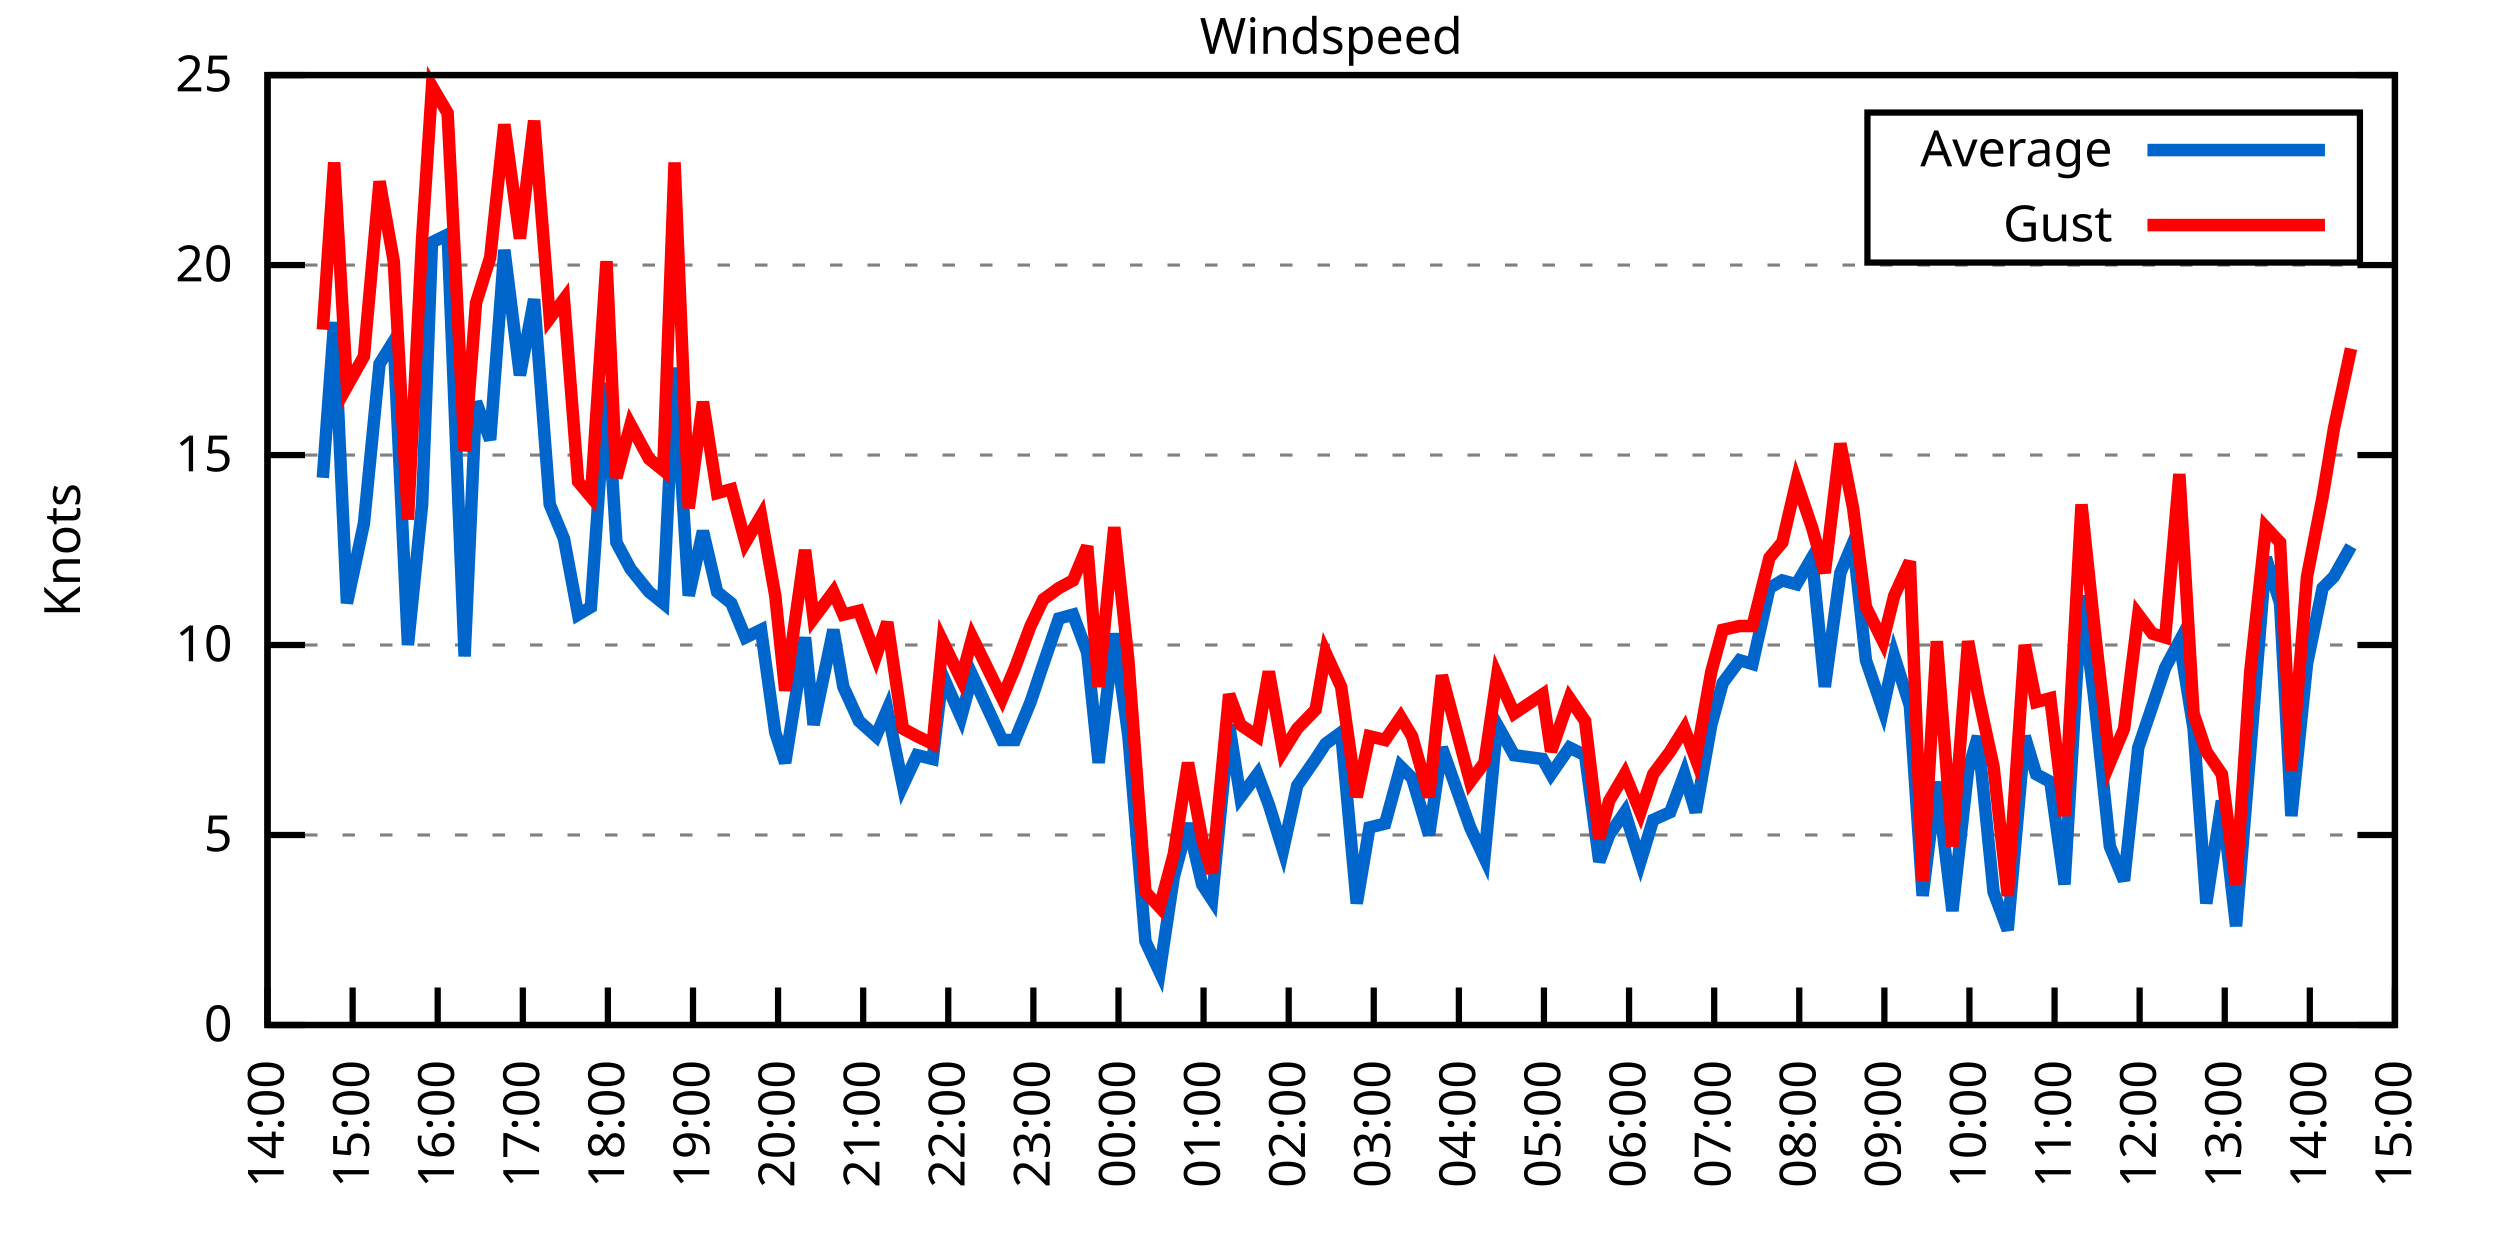
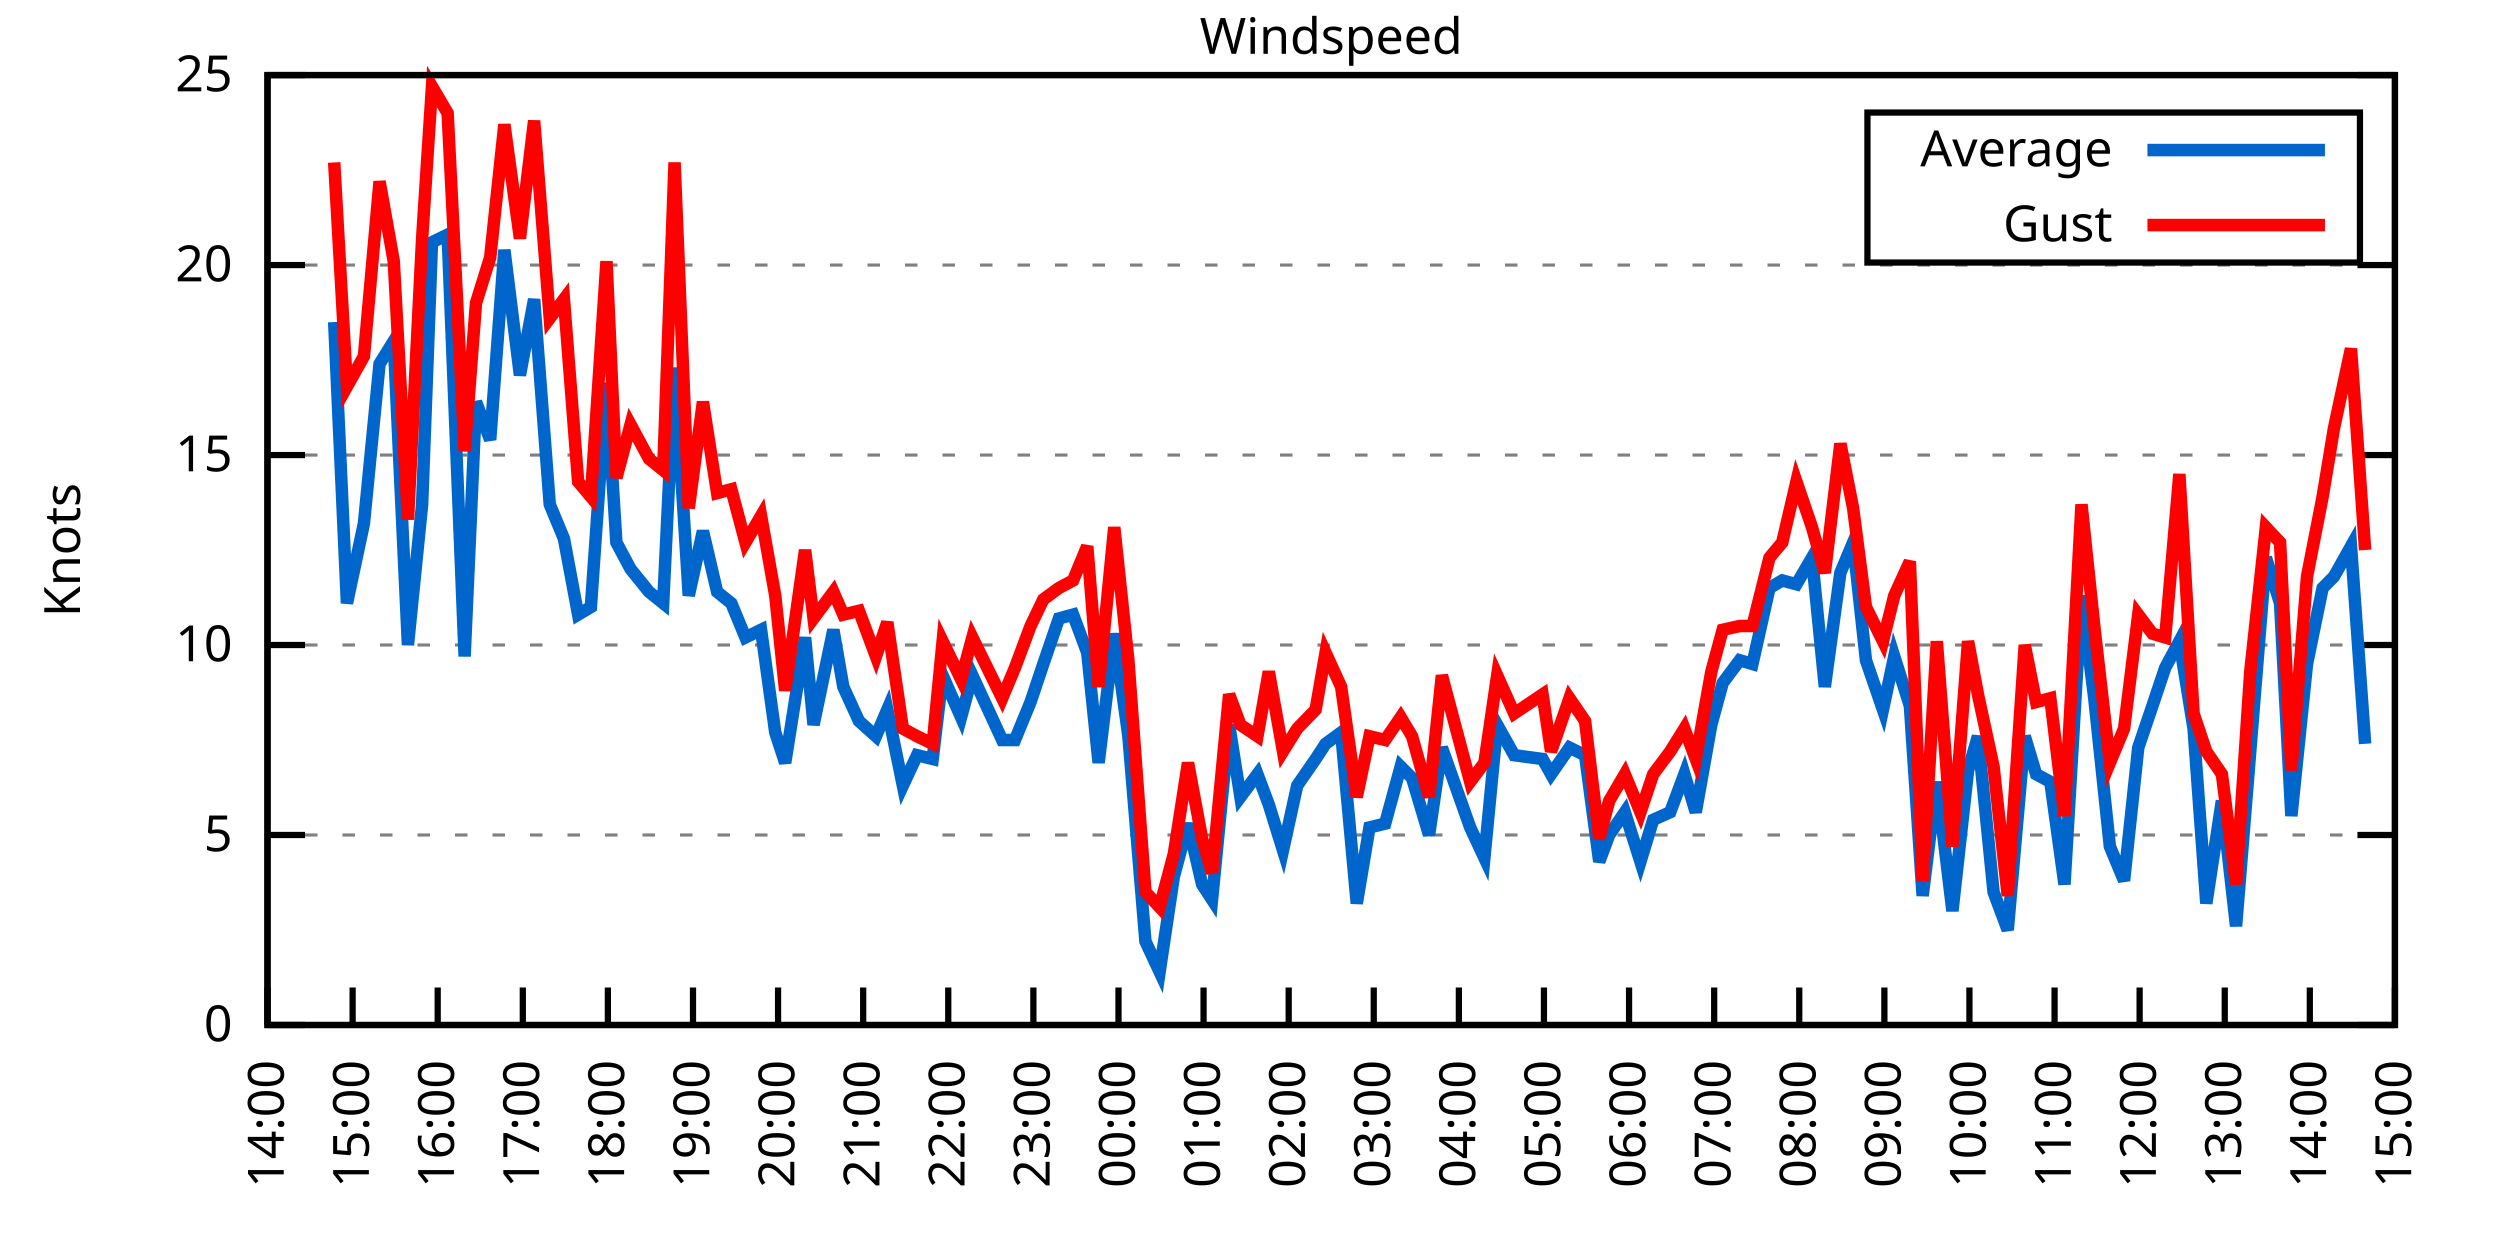
<svg xmlns="http://www.w3.org/2000/svg" xmlns:xlink="http://www.w3.org/1999/xlink" width="400" height="200" viewBox="0 0 400 200">
  <g id="gnuplot_canvas">
    <rect x="0" y="0" width="400" height="200" fill="none" />
    <defs>
      <circle id="gpDot" r="0.5" stroke-width="0.5" stroke="currentColor" />
      <path id="gpPt0" stroke-width="0.333" stroke="currentColor" d="M-1,0 h2 M0,-1 v2" />
      <path id="gpPt1" stroke-width="0.333" stroke="currentColor" d="M-1,-1 L1,1 M1,-1 L-1,1" />
      <path id="gpPt2" stroke-width="0.333" stroke="currentColor" d="M-1,0 L1,0 M0,-1 L0,1 M-1,-1 L1,1 M-1,1 L1,-1" />
      <rect id="gpPt3" stroke-width="0.333" stroke="currentColor" x="-1" y="-1" width="2" height="2" />
      <rect id="gpPt4" stroke-width="0.333" stroke="currentColor" fill="currentColor" x="-1" y="-1" width="2" height="2" />
      <circle id="gpPt5" stroke-width="0.333" stroke="currentColor" cx="0" cy="0" r="1" />
      <use xlink:href="#gpPt5" id="gpPt6" fill="currentColor" stroke="none" />
      <path id="gpPt7" stroke-width="0.333" stroke="currentColor" d="M0,-1.33 L-1.33,0.67 L1.33,0.67 z" />
      <use xlink:href="#gpPt7" id="gpPt8" fill="currentColor" stroke="none" />
      <use xlink:href="#gpPt7" id="gpPt9" stroke="currentColor" transform="rotate(180)" />
      <use xlink:href="#gpPt9" id="gpPt10" fill="currentColor" stroke="none" />
      <use xlink:href="#gpPt3" id="gpPt11" stroke="currentColor" transform="rotate(45)" />
      <use xlink:href="#gpPt11" id="gpPt12" fill="currentColor" stroke="none" />
      <path id="gpPt13" stroke-width="0.333" stroke="currentColor" d="M0,1.330 L1.265,0.411 L0.782,-1.067 L-0.782,-1.076 L-1.265,0.411 z" />
      <use xlink:href="#gpPt13" id="gpPt14" fill="currentColor" stroke="none" />
      <filter id="textbox" filterUnits="objectBoundingBox" x="0" y="0" height="1" width="1">
        <feFlood flood-color="white" flood-opacity="1" result="bgnd" />
        <feComposite in="SourceGraphic" in2="bgnd" operator="atop" />
      </filter>
      <filter id="greybox" filterUnits="objectBoundingBox" x="0" y="0" height="1" width="1">
        <feFlood flood-color="lightgrey" flood-opacity="1" result="grey" />
        <feComposite in="SourceGraphic" in2="grey" operator="atop" />
      </filter>
    </defs>
    <g fill="none" color="white" stroke="currentColor" stroke-width="1.00" stroke-linecap="butt" stroke-linejoin="miter">
</g>
    <g fill="none" color="black" stroke="currentColor" stroke-width="1.00" stroke-linecap="butt" stroke-linejoin="miter">
      <g stroke="none" shape-rendering="crispEdges">
        <polygon fill="rgb(255, 255, 255)" points="42.80,164.00 383.18,164.00 383.18,12.02 42.80,12.02 " />
      </g>
    </g>
    <g fill="none" color="black" stroke="currentColor" stroke-width="1.00" stroke-linecap="butt" stroke-linejoin="miter">
</g>
    <g fill="none" color="black" stroke="black" stroke-width="0.50" stroke-linecap="butt" stroke-linejoin="miter">
</g>
    <g fill="none" color="gray" stroke="currentColor" stroke-width="0.50" stroke-linecap="butt" stroke-linejoin="miter">
      <path stroke="gray" stroke-dasharray="2,4" class="gridline" d="M42.80,164.00 L383.19,164.00  " />
    </g>
    <g fill="none" color="gray" stroke="gray" stroke-width="1.00" stroke-linecap="butt" stroke-linejoin="miter">
</g>
    <g fill="none" color="black" stroke="currentColor" stroke-width="1.00" stroke-linecap="butt" stroke-linejoin="miter">
      <path stroke="black" d="M42.80,164.00 L48.80,164.00 M383.19,164.00 L377.19,164.00  " />
      <g transform="translate(37.20,166.60)" stroke="none" fill="black" font-family="Sans" font-size="8.00" text-anchor="end">
        <text>
          <tspan font-family="Sans"> 0</tspan>
        </text>
      </g>
    </g>
    <g fill="none" color="black" stroke="currentColor" stroke-width="1.00" stroke-linecap="butt" stroke-linejoin="miter">
</g>
    <g fill="none" color="black" stroke="black" stroke-width="0.50" stroke-linecap="butt" stroke-linejoin="miter">
</g>
    <g fill="none" color="gray" stroke="currentColor" stroke-width="0.50" stroke-linecap="butt" stroke-linejoin="miter">
      <path stroke="gray" stroke-dasharray="2,4" class="gridline" d="M42.80,133.60 L383.19,133.60  " />
    </g>
    <g fill="none" color="gray" stroke="gray" stroke-width="1.00" stroke-linecap="butt" stroke-linejoin="miter">
</g>
    <g fill="none" color="black" stroke="currentColor" stroke-width="1.00" stroke-linecap="butt" stroke-linejoin="miter">
      <path stroke="black" d="M42.80,133.60 L48.80,133.60 M383.19,133.60 L377.19,133.60  " />
      <g transform="translate(37.20,136.20)" stroke="none" fill="black" font-family="Sans" font-size="8.00" text-anchor="end">
        <text>
          <tspan font-family="Sans"> 5</tspan>
        </text>
      </g>
    </g>
    <g fill="none" color="black" stroke="currentColor" stroke-width="1.00" stroke-linecap="butt" stroke-linejoin="miter">
</g>
    <g fill="none" color="black" stroke="black" stroke-width="0.50" stroke-linecap="butt" stroke-linejoin="miter">
</g>
    <g fill="none" color="gray" stroke="currentColor" stroke-width="0.50" stroke-linecap="butt" stroke-linejoin="miter">
      <path stroke="gray" stroke-dasharray="2,4" class="gridline" d="M42.80,103.20 L383.19,103.20  " />
    </g>
    <g fill="none" color="gray" stroke="gray" stroke-width="1.00" stroke-linecap="butt" stroke-linejoin="miter">
</g>
    <g fill="none" color="black" stroke="currentColor" stroke-width="1.00" stroke-linecap="butt" stroke-linejoin="miter">
      <path stroke="black" d="M42.80,103.20 L48.80,103.20 M383.19,103.20 L377.19,103.20  " />
      <g transform="translate(37.20,105.80)" stroke="none" fill="black" font-family="Sans" font-size="8.00" text-anchor="end">
        <text>
          <tspan font-family="Sans"> 10</tspan>
        </text>
      </g>
    </g>
    <g fill="none" color="black" stroke="currentColor" stroke-width="1.00" stroke-linecap="butt" stroke-linejoin="miter">
</g>
    <g fill="none" color="black" stroke="black" stroke-width="0.50" stroke-linecap="butt" stroke-linejoin="miter">
</g>
    <g fill="none" color="gray" stroke="currentColor" stroke-width="0.50" stroke-linecap="butt" stroke-linejoin="miter">
      <path stroke="gray" stroke-dasharray="2,4" class="gridline" d="M42.80,72.81 L383.19,72.81  " />
    </g>
    <g fill="none" color="gray" stroke="gray" stroke-width="1.00" stroke-linecap="butt" stroke-linejoin="miter">
</g>
    <g fill="none" color="black" stroke="currentColor" stroke-width="1.00" stroke-linecap="butt" stroke-linejoin="miter">
      <path stroke="black" d="M42.80,72.81 L48.80,72.81 M383.19,72.81 L377.19,72.81  " />
      <g transform="translate(37.20,75.41)" stroke="none" fill="black" font-family="Sans" font-size="8.00" text-anchor="end">
        <text>
          <tspan font-family="Sans"> 15</tspan>
        </text>
      </g>
    </g>
    <g fill="none" color="black" stroke="currentColor" stroke-width="1.00" stroke-linecap="butt" stroke-linejoin="miter">
</g>
    <g fill="none" color="black" stroke="black" stroke-width="0.50" stroke-linecap="butt" stroke-linejoin="miter">
</g>
    <g fill="none" color="gray" stroke="currentColor" stroke-width="0.50" stroke-linecap="butt" stroke-linejoin="miter">
      <path stroke="gray" stroke-dasharray="2,4" class="gridline" d="M42.80,42.41 L383.19,42.41  " />
    </g>
    <g fill="none" color="gray" stroke="gray" stroke-width="1.00" stroke-linecap="butt" stroke-linejoin="miter">
</g>
    <g fill="none" color="black" stroke="currentColor" stroke-width="1.00" stroke-linecap="butt" stroke-linejoin="miter">
      <path stroke="black" d="M42.80,42.41 L48.80,42.41 M383.19,42.41 L377.19,42.41  " />
      <g transform="translate(37.20,45.01)" stroke="none" fill="black" font-family="Sans" font-size="8.00" text-anchor="end">
        <text>
          <tspan font-family="Sans"> 20</tspan>
        </text>
      </g>
    </g>
    <g fill="none" color="black" stroke="currentColor" stroke-width="1.00" stroke-linecap="butt" stroke-linejoin="miter">
</g>
    <g fill="none" color="black" stroke="black" stroke-width="0.50" stroke-linecap="butt" stroke-linejoin="miter">
</g>
    <g fill="none" color="gray" stroke="currentColor" stroke-width="0.50" stroke-linecap="butt" stroke-linejoin="miter">
      <path stroke="gray" stroke-dasharray="2,4" class="gridline" d="M42.80,12.01 L383.19,12.01  " />
    </g>
    <g fill="none" color="gray" stroke="gray" stroke-width="1.00" stroke-linecap="butt" stroke-linejoin="miter">
</g>
    <g fill="none" color="black" stroke="currentColor" stroke-width="1.00" stroke-linecap="butt" stroke-linejoin="miter">
      <path stroke="black" d="M42.80,12.01 L48.80,12.01 M383.19,12.01 L377.19,12.01  " />
      <g transform="translate(37.20,14.61)" stroke="none" fill="black" font-family="Sans" font-size="8.00" text-anchor="end">
        <text>
          <tspan font-family="Sans"> 25</tspan>
        </text>
      </g>
    </g>
    <g fill="none" color="black" stroke="currentColor" stroke-width="1.00" stroke-linecap="butt" stroke-linejoin="miter">
      <path stroke="black" d="M42.80,164.00 L42.80,158.00  " />
      <g transform="translate(45.40,169.60) rotate(270.00)" stroke="none" fill="black" font-family="Sans" font-size="8.00" text-anchor="end">
        <text>
          <tspan font-family="Sans">14:00</tspan>
        </text>
      </g>
    </g>
    <g fill="none" color="black" stroke="currentColor" stroke-width="1.00" stroke-linecap="butt" stroke-linejoin="miter">
      <path stroke="black" d="M56.42,164.00 L56.42,158.00  " />
      <g transform="translate(59.02,169.60) rotate(270.00)" stroke="none" fill="black" font-family="Sans" font-size="8.00" text-anchor="end">
        <text>
          <tspan font-family="Sans">15:00</tspan>
        </text>
      </g>
    </g>
    <g fill="none" color="black" stroke="currentColor" stroke-width="1.00" stroke-linecap="butt" stroke-linejoin="miter">
      <path stroke="black" d="M70.03,164.00 L70.03,158.00  " />
      <g transform="translate(72.63,169.60) rotate(270.00)" stroke="none" fill="black" font-family="Sans" font-size="8.00" text-anchor="end">
        <text>
          <tspan font-family="Sans">16:00</tspan>
        </text>
      </g>
    </g>
    <g fill="none" color="black" stroke="currentColor" stroke-width="1.00" stroke-linecap="butt" stroke-linejoin="miter">
      <path stroke="black" d="M83.65,164.00 L83.65,158.00  " />
      <g transform="translate(86.25,169.60) rotate(270.00)" stroke="none" fill="black" font-family="Sans" font-size="8.00" text-anchor="end">
        <text>
          <tspan font-family="Sans">17:00</tspan>
        </text>
      </g>
    </g>
    <g fill="none" color="black" stroke="currentColor" stroke-width="1.00" stroke-linecap="butt" stroke-linejoin="miter">
      <path stroke="black" d="M97.26,164.00 L97.26,158.00  " />
      <g transform="translate(99.86,169.60) rotate(270.00)" stroke="none" fill="black" font-family="Sans" font-size="8.00" text-anchor="end">
        <text>
          <tspan font-family="Sans">18:00</tspan>
        </text>
      </g>
    </g>
    <g fill="none" color="black" stroke="currentColor" stroke-width="1.00" stroke-linecap="butt" stroke-linejoin="miter">
      <path stroke="black" d="M110.88,164.00 L110.88,158.00  " />
      <g transform="translate(113.48,169.60) rotate(270.00)" stroke="none" fill="black" font-family="Sans" font-size="8.00" text-anchor="end">
        <text>
          <tspan font-family="Sans">19:00</tspan>
        </text>
      </g>
    </g>
    <g fill="none" color="black" stroke="currentColor" stroke-width="1.00" stroke-linecap="butt" stroke-linejoin="miter">
      <path stroke="black" d="M124.49,164.00 L124.49,158.00  " />
      <g transform="translate(127.09,169.60) rotate(270.00)" stroke="none" fill="black" font-family="Sans" font-size="8.00" text-anchor="end">
        <text>
          <tspan font-family="Sans">20:00</tspan>
        </text>
      </g>
    </g>
    <g fill="none" color="black" stroke="currentColor" stroke-width="1.00" stroke-linecap="butt" stroke-linejoin="miter">
      <path stroke="black" d="M138.11,164.00 L138.11,158.00  " />
      <g transform="translate(140.71,169.60) rotate(270.00)" stroke="none" fill="black" font-family="Sans" font-size="8.00" text-anchor="end">
        <text>
          <tspan font-family="Sans">21:00</tspan>
        </text>
      </g>
    </g>
    <g fill="none" color="black" stroke="currentColor" stroke-width="1.00" stroke-linecap="butt" stroke-linejoin="miter">
      <path stroke="black" d="M151.72,164.00 L151.72,158.00  " />
      <g transform="translate(154.32,169.60) rotate(270.00)" stroke="none" fill="black" font-family="Sans" font-size="8.00" text-anchor="end">
        <text>
          <tspan font-family="Sans">22:00</tspan>
        </text>
      </g>
    </g>
    <g fill="none" color="black" stroke="currentColor" stroke-width="1.00" stroke-linecap="butt" stroke-linejoin="miter">
      <path stroke="black" d="M165.34,164.00 L165.34,158.00  " />
      <g transform="translate(167.94,169.60) rotate(270.00)" stroke="none" fill="black" font-family="Sans" font-size="8.00" text-anchor="end">
        <text>
          <tspan font-family="Sans">23:00</tspan>
        </text>
      </g>
    </g>
    <g fill="none" color="black" stroke="currentColor" stroke-width="1.00" stroke-linecap="butt" stroke-linejoin="miter">
      <path stroke="black" d="M178.96,164.00 L178.96,158.00  " />
      <g transform="translate(181.56,169.60) rotate(270.00)" stroke="none" fill="black" font-family="Sans" font-size="8.00" text-anchor="end">
        <text>
          <tspan font-family="Sans">00:00</tspan>
        </text>
      </g>
    </g>
    <g fill="none" color="black" stroke="currentColor" stroke-width="1.00" stroke-linecap="butt" stroke-linejoin="miter">
      <path stroke="black" d="M192.57,164.00 L192.57,158.00  " />
      <g transform="translate(195.17,169.60) rotate(270.00)" stroke="none" fill="black" font-family="Sans" font-size="8.00" text-anchor="end">
        <text>
          <tspan font-family="Sans">01:00</tspan>
        </text>
      </g>
    </g>
    <g fill="none" color="black" stroke="currentColor" stroke-width="1.00" stroke-linecap="butt" stroke-linejoin="miter">
      <path stroke="black" d="M206.19,164.00 L206.19,158.00  " />
      <g transform="translate(208.79,169.60) rotate(270.00)" stroke="none" fill="black" font-family="Sans" font-size="8.00" text-anchor="end">
        <text>
          <tspan font-family="Sans">02:00</tspan>
        </text>
      </g>
    </g>
    <g fill="none" color="black" stroke="currentColor" stroke-width="1.00" stroke-linecap="butt" stroke-linejoin="miter">
      <path stroke="black" d="M219.80,164.00 L219.80,158.00  " />
      <g transform="translate(222.40,169.60) rotate(270.00)" stroke="none" fill="black" font-family="Sans" font-size="8.00" text-anchor="end">
        <text>
          <tspan font-family="Sans">03:00</tspan>
        </text>
      </g>
    </g>
    <g fill="none" color="black" stroke="currentColor" stroke-width="1.00" stroke-linecap="butt" stroke-linejoin="miter">
      <path stroke="black" d="M233.42,164.00 L233.42,158.00  " />
      <g transform="translate(236.02,169.60) rotate(270.00)" stroke="none" fill="black" font-family="Sans" font-size="8.00" text-anchor="end">
        <text>
          <tspan font-family="Sans">04:00</tspan>
        </text>
      </g>
    </g>
    <g fill="none" color="black" stroke="currentColor" stroke-width="1.00" stroke-linecap="butt" stroke-linejoin="miter">
      <path stroke="black" d="M247.03,164.00 L247.03,158.00  " />
      <g transform="translate(249.63,169.60) rotate(270.00)" stroke="none" fill="black" font-family="Sans" font-size="8.00" text-anchor="end">
        <text>
          <tspan font-family="Sans">05:00</tspan>
        </text>
      </g>
    </g>
    <g fill="none" color="black" stroke="currentColor" stroke-width="1.00" stroke-linecap="butt" stroke-linejoin="miter">
      <path stroke="black" d="M260.65,164.00 L260.65,158.00  " />
      <g transform="translate(263.25,169.60) rotate(270.00)" stroke="none" fill="black" font-family="Sans" font-size="8.00" text-anchor="end">
        <text>
          <tspan font-family="Sans">06:00</tspan>
        </text>
      </g>
    </g>
    <g fill="none" color="black" stroke="currentColor" stroke-width="1.00" stroke-linecap="butt" stroke-linejoin="miter">
      <path stroke="black" d="M274.27,164.00 L274.27,158.00  " />
      <g transform="translate(276.87,169.60) rotate(270.00)" stroke="none" fill="black" font-family="Sans" font-size="8.00" text-anchor="end">
        <text>
          <tspan font-family="Sans">07:00</tspan>
        </text>
      </g>
    </g>
    <g fill="none" color="black" stroke="currentColor" stroke-width="1.00" stroke-linecap="butt" stroke-linejoin="miter">
      <path stroke="black" d="M287.88,164.00 L287.88,158.00  " />
      <g transform="translate(290.48,169.60) rotate(270.00)" stroke="none" fill="black" font-family="Sans" font-size="8.00" text-anchor="end">
        <text>
          <tspan font-family="Sans">08:00</tspan>
        </text>
      </g>
    </g>
    <g fill="none" color="black" stroke="currentColor" stroke-width="1.00" stroke-linecap="butt" stroke-linejoin="miter">
      <path stroke="black" d="M301.50,164.00 L301.50,158.00  " />
      <g transform="translate(304.10,169.60) rotate(270.00)" stroke="none" fill="black" font-family="Sans" font-size="8.00" text-anchor="end">
        <text>
          <tspan font-family="Sans">09:00</tspan>
        </text>
      </g>
    </g>
    <g fill="none" color="black" stroke="currentColor" stroke-width="1.00" stroke-linecap="butt" stroke-linejoin="miter">
      <path stroke="black" d="M315.11,164.00 L315.11,158.00  " />
      <g transform="translate(317.71,169.60) rotate(270.00)" stroke="none" fill="black" font-family="Sans" font-size="8.00" text-anchor="end">
        <text>
          <tspan font-family="Sans">10:00</tspan>
        </text>
      </g>
    </g>
    <g fill="none" color="black" stroke="currentColor" stroke-width="1.00" stroke-linecap="butt" stroke-linejoin="miter">
      <path stroke="black" d="M328.73,164.00 L328.73,158.00  " />
      <g transform="translate(331.33,169.60) rotate(270.00)" stroke="none" fill="black" font-family="Sans" font-size="8.00" text-anchor="end">
        <text>
          <tspan font-family="Sans">11:00</tspan>
        </text>
      </g>
    </g>
    <g fill="none" color="black" stroke="currentColor" stroke-width="1.00" stroke-linecap="butt" stroke-linejoin="miter">
      <path stroke="black" d="M342.34,164.00 L342.34,158.00  " />
      <g transform="translate(344.94,169.60) rotate(270.00)" stroke="none" fill="black" font-family="Sans" font-size="8.00" text-anchor="end">
        <text>
          <tspan font-family="Sans">12:00</tspan>
        </text>
      </g>
    </g>
    <g fill="none" color="black" stroke="currentColor" stroke-width="1.00" stroke-linecap="butt" stroke-linejoin="miter">
      <path stroke="black" d="M355.96,164.00 L355.96,158.00  " />
      <g transform="translate(358.56,169.60) rotate(270.00)" stroke="none" fill="black" font-family="Sans" font-size="8.00" text-anchor="end">
        <text>
          <tspan font-family="Sans">13:00</tspan>
        </text>
      </g>
    </g>
    <g fill="none" color="black" stroke="currentColor" stroke-width="1.00" stroke-linecap="butt" stroke-linejoin="miter">
      <path stroke="black" d="M369.57,164.00 L369.57,158.00  " />
      <g transform="translate(372.17,169.60) rotate(270.00)" stroke="none" fill="black" font-family="Sans" font-size="8.00" text-anchor="end">
        <text>
          <tspan font-family="Sans">14:00</tspan>
        </text>
      </g>
    </g>
    <g fill="none" color="black" stroke="currentColor" stroke-width="1.00" stroke-linecap="butt" stroke-linejoin="miter">
      <path stroke="black" d="M383.19,164.00 L383.19,158.00  " />
      <g transform="translate(385.79,169.60) rotate(270.00)" stroke="none" fill="black" font-family="Sans" font-size="8.00" text-anchor="end">
        <text>
          <tspan font-family="Sans">15:00</tspan>
        </text>
      </g>
    </g>
    <g fill="none" color="black" stroke="currentColor" stroke-width="1.00" stroke-linecap="butt" stroke-linejoin="miter">
</g>
    <g fill="none" color="black" stroke="currentColor" stroke-width="1.00" stroke-linecap="butt" stroke-linejoin="miter">
      <path stroke="black" d="M42.80,12.01 L42.80,164.00 L383.19,164.00 L383.19,12.01 L42.80,12.01 Z  " />
    </g>
    <g fill="none" color="black" stroke="currentColor" stroke-width="1.00" stroke-linecap="butt" stroke-linejoin="miter">
</g>
    <g fill="none" color="black" stroke="currentColor" stroke-width="1.00" stroke-linecap="butt" stroke-linejoin="miter">
      <path stroke="black" d="M298.79,42.01 L298.79,18.01 L377.59,18.01 L377.59,42.01 L298.79,42.01 Z  " />
    </g>
    <g id="Windspeed_plot_1">
      <g fill="none" color="white" stroke="black" stroke-width="2.00" stroke-linecap="butt" stroke-linejoin="miter">
</g>
      <g fill="none" color="black" stroke="currentColor" stroke-width="2.00" stroke-linecap="butt" stroke-linejoin="miter">
        <g transform="translate(337.99,26.61)" stroke="none" fill="black" font-family="Sans" font-size="8.00" text-anchor="end">
          <text>
            <tspan font-family="Sans">Average</tspan>
          </text>
        </g>
      </g>
      <g fill="none" color="black" stroke="currentColor" stroke-width="2.00" stroke-linecap="butt" stroke-linejoin="miter">
-         <path stroke="rgb(  0, 102, 204)" d="M343.59,24.01 L371.99,24.01 M51.65,76.45 L53.47,51.53 L55.51,96.52 L58.23,83.75 L60.73,58.21 L63.00,54.57   L65.27,103.20 L67.54,80.71 L69.12,38.76 L71.62,37.54 L74.34,105.03 L76.16,64.29 L78.43,70.37 L80.70,39.98   L83.19,60.04 L85.46,47.88 L87.96,80.71 L90.23,86.18 L92.50,98.34 L94.54,97.12 L97.04,61.25 L98.62,86.79   L100.89,91.04 L103.84,94.69 L106.11,96.52 L107.93,58.82 L110.20,95.30 L112.47,84.97 L114.74,94.69 L117.01,96.52   L119.27,101.99 L121.77,100.77 L124.04,117.19 L125.63,122.05 L128.81,101.99 L130.17,115.97 L133.34,100.77 L134.93,109.89   L137.43,115.36 L140.15,117.80 L141.97,113.54 L144.46,125.70 L146.73,120.83 L149.23,121.44 L150.82,108.07 L153.77,114.76   L155.58,108.07 L160.35,118.40 L162.39,118.40 L164.89,112.32 L166.93,106.24 L169.43,98.95 L171.69,98.34 L173.96,104.42   L175.78,122.05 L178.28,101.38 L180.54,117.80 L183.27,150.62 L185.54,155.49 L187.81,140.29 L190.08,131.78 L192.34,141.51   L193.93,143.94 L196.66,115.97 L198.47,127.52 L201.19,123.87 L203.01,128.74 L205.28,136.03 L207.55,125.70 L210.50,121.44   L212.09,119.01 L214.58,117.19 L217.08,144.55 L219.12,132.39 L221.62,131.78 L224.11,122.66 L225.93,124.48 L228.65,133.60   L230.70,119.62 L235.23,132.39 L237.50,137.25 L239.55,115.97 L242.27,120.83 L246.81,121.44 L248.17,123.87 L251.12,119.62   L253.61,120.83 L255.88,137.86 L257.47,133.60 L259.97,129.95 L262.47,137.86 L264.51,131.17 L267.23,129.95 L269.50,123.87   L271.32,129.95 L273.81,115.97 L275.63,109.28 L278.35,105.64 L280.39,106.24 L283.12,94.08 L285.16,92.87 L287.43,93.48   L289.92,89.22 L291.97,109.89 L294.46,91.65 L296.50,86.79 L298.55,105.64 L301.27,113.54 L303.08,105.03 L305.58,112.93   L307.62,143.33 L309.89,125.09 L312.39,145.76 L314.89,123.27 L316.47,117.80 L318.97,142.72 L321.24,148.80 L323.96,117.80   L325.78,123.87 L328.05,125.09 L330.32,141.51 L333.04,95.30 L335.08,111.72 L337.58,135.43 L339.85,140.90 L342.12,119.62   L344.39,112.93 L346.43,106.85 L348.70,102.60 L350.97,116.58 L353.01,144.55 L355.50,128.13 L357.77,148.19 L360.04,120.23   L362.54,89.22 L364.81,96.52 L366.62,130.56 L369.12,106.24 L371.62,94.08 L373.43,92.26 L376.16,87.40  " />
+         <path stroke="rgb(  0, 102, 204)" d="M343.59,24.01 L371.99,24.01 M53.47,51.53 L55.51,96.52 L58.23,83.75 L60.73,58.21 L63.00,54.57 L65.27,103.20   L67.54,80.71 L69.12,38.76 L71.62,37.54 L74.34,105.03 L76.16,64.29 L78.43,70.37 L80.70,39.98 L83.19,60.04   L85.46,47.88 L87.96,80.71 L90.23,86.18 L92.50,98.34 L94.54,97.12 L97.04,61.25 L98.62,86.79 L100.89,91.04   L103.84,94.69 L106.11,96.52 L107.93,58.82 L110.20,95.30 L112.47,84.97 L114.74,94.69 L117.01,96.52 L119.27,101.99   L121.77,100.77 L124.04,117.19 L125.63,122.05 L128.81,101.99 L130.17,115.97 L133.34,100.77 L134.93,109.89 L137.43,115.36   L140.15,117.80 L141.97,113.54 L144.46,125.70 L146.73,120.83 L149.23,121.44 L150.82,108.07 L153.77,114.76 L155.58,108.07   L160.35,118.40 L162.39,118.40 L164.89,112.32 L166.93,106.24 L169.43,98.95 L171.69,98.34 L173.96,104.42 L175.78,122.05   L178.28,101.38 L180.54,117.80 L183.27,150.62 L185.54,155.49 L187.81,140.29 L190.08,131.78 L192.34,141.51 L193.93,143.94   L196.66,115.97 L198.47,127.52 L201.19,123.87 L203.01,128.74 L205.28,136.03 L207.55,125.70 L210.50,121.44 L212.09,119.01   L214.58,117.19 L217.08,144.55 L219.12,132.39 L221.62,131.78 L224.11,122.66 L225.93,124.48 L228.65,133.60 L230.70,119.62   L235.23,132.39 L237.50,137.25 L239.55,115.97 L242.27,120.83 L246.81,121.44 L248.17,123.87 L251.12,119.62 L253.61,120.83   L255.88,137.86 L257.47,133.60 L259.97,129.95 L262.47,137.86 L264.51,131.17 L267.23,129.95 L269.50,123.87 L271.32,129.95   L273.81,115.97 L275.63,109.28 L278.35,105.64 L280.39,106.24 L283.12,94.08 L285.16,92.87 L287.43,93.48 L289.92,89.22   L291.97,109.89 L294.46,91.65 L296.50,86.79 L298.55,105.64 L301.27,113.54 L303.08,105.03 L305.58,112.93 L307.62,143.33   L309.89,125.09 L312.39,145.76 L314.89,123.27 L316.47,117.80 L318.97,142.72 L321.24,148.80 L323.96,117.80 L325.78,123.87   L328.05,125.09 L330.32,141.51 L333.04,95.30 L335.08,111.72 L337.58,135.43 L339.85,140.90 L342.12,119.62 L344.39,112.93   L346.43,106.85 L348.70,102.60 L350.97,116.58 L353.01,144.55 L355.50,128.13 L357.77,148.19 L360.04,120.23 L362.54,89.22   L364.81,96.52 L366.62,130.56 L369.12,106.24 L371.62,94.08 L373.43,92.26 L376.16,87.40 L378.42,119.01  " />
      </g>
    </g>
    <g id="Windspeed_plot_2">
      <g fill="none" color="black" stroke="currentColor" stroke-width="2.00" stroke-linecap="butt" stroke-linejoin="miter">
        <g transform="translate(337.99,38.61)" stroke="none" fill="black" font-family="Sans" font-size="8.00" text-anchor="end">
          <text>
            <tspan font-family="Sans">Gust</tspan>
          </text>
        </g>
      </g>
      <g fill="none" color="black" stroke="currentColor" stroke-width="2.00" stroke-linecap="butt" stroke-linejoin="miter">
-         <path stroke="rgb(255,   0,   0)" d="M343.59,36.01 L371.99,36.01 M51.65,52.74 L53.47,25.99 L55.51,61.86 L58.23,57.00 L60.73,29.03 L63.00,41.80   L65.27,83.14 L67.54,38.15 L69.12,13.83 L71.62,18.09 L74.34,72.20 L76.16,48.49 L78.43,41.19 L80.70,19.91   L83.19,38.15 L85.46,19.31 L87.96,50.92 L90.23,47.88 L92.50,77.06 L94.54,79.49 L97.04,41.80 L98.62,76.45   L100.89,67.94 L103.84,73.41 L106.11,75.24 L107.93,25.99 L110.20,81.32 L112.47,64.29 L114.74,78.89 L117.01,78.28   L119.27,86.79 L121.77,82.53 L124.04,95.30 L125.63,110.50 L128.81,88.00 L130.17,98.95 L133.34,94.69 L134.93,98.34   L137.43,97.73 L140.15,105.03 L141.97,99.56 L144.46,116.58 L146.73,117.80 L149.23,119.01 L150.82,102.60 L153.77,108.68   L155.58,101.99 L160.35,111.72 L162.39,106.85 L164.89,100.16 L166.93,95.91 L169.43,94.08 L171.69,92.87 L173.96,87.40   L175.78,109.89 L178.28,84.36 L180.54,105.64 L183.27,142.72 L185.54,145.15 L187.81,136.64 L190.08,122.05 L192.34,134.21   L193.93,139.68 L196.66,111.11 L198.47,115.97 L201.19,117.80 L203.01,107.46 L205.28,120.23 L207.55,116.58 L210.50,113.54   L212.09,104.42 L214.58,109.89 L217.08,127.52 L219.12,117.80 L221.62,118.40 L224.11,114.76 L225.93,117.80 L228.65,127.52   L230.70,108.07 L235.23,125.09 L237.50,122.05 L239.55,108.07 L242.27,114.15 L246.81,111.11 L248.17,120.23 L251.12,111.72   L253.61,115.36 L255.88,134.21 L257.47,128.13 L259.97,123.87 L262.47,129.95 L264.51,123.87 L267.23,120.23 L269.50,116.58   L271.32,121.44 L273.81,107.46 L275.63,100.77 L278.35,100.16 L280.39,100.16 L283.12,89.22 L285.16,86.79 L287.43,77.06   L289.92,84.36 L291.97,91.65 L294.46,70.98 L296.50,81.32 L298.55,97.12 L301.27,102.60 L303.08,95.30 L305.58,89.83   L307.62,140.90 L309.89,102.60 L312.39,135.43 L314.89,102.60 L316.47,111.11 L318.97,122.66 L321.24,143.33 L323.96,103.20   L325.78,112.32 L328.05,111.72 L330.32,130.56 L333.04,80.71 L335.08,100.16 L337.58,122.05 L339.85,116.58 L342.12,98.34   L344.39,101.38 L346.43,101.99 L348.70,75.85 L350.97,114.15 L353.01,120.23 L355.50,123.87 L357.77,141.51 L360.04,107.46   L362.54,84.36 L364.81,86.79 L366.62,123.27 L369.12,92.26 L371.62,79.49 L373.43,68.55 L376.16,55.78  " />
+         <path stroke="rgb(255,   0,   0)" d="M343.59,36.01 L371.99,36.01 M53.47,25.99 L55.51,61.86 L58.23,57.00 L60.73,29.03 L63.00,41.80 L65.27,83.14   L67.54,38.15 L69.12,13.83 L71.62,18.09 L74.34,72.20 L76.16,48.49 L78.43,41.19 L80.70,19.91 L83.19,38.15   L85.46,19.31 L87.96,50.92 L90.23,47.88 L92.50,77.06 L94.54,79.49 L97.04,41.80 L98.62,76.45 L100.89,67.94   L103.84,73.41 L106.11,75.24 L107.93,25.99 L110.20,81.32 L112.47,64.29 L114.74,78.89 L117.01,78.28 L119.27,86.79   L121.77,82.53 L124.04,95.30 L125.63,110.50 L128.81,88.00 L130.17,98.95 L133.34,94.69 L134.93,98.34 L137.43,97.73   L140.15,105.03 L141.97,99.56 L144.46,116.58 L146.73,117.80 L149.23,119.01 L150.82,102.60 L153.77,108.68 L155.58,101.99   L160.35,111.72 L162.39,106.85 L164.89,100.16 L166.93,95.91 L169.43,94.08 L171.69,92.87 L173.96,87.40 L175.78,109.89   L178.28,84.36 L180.54,105.64 L183.27,142.72 L185.54,145.15 L187.81,136.64 L190.08,122.05 L192.34,134.21 L193.93,139.68   L196.66,111.11 L198.47,115.97 L201.19,117.80 L203.01,107.46 L205.28,120.23 L207.55,116.58 L210.50,113.54 L212.09,104.42   L214.58,109.89 L217.08,127.52 L219.12,117.80 L221.62,118.40 L224.11,114.76 L225.93,117.80 L228.65,127.52 L230.70,108.07   L235.23,125.09 L237.50,122.05 L239.55,108.07 L242.27,114.15 L246.81,111.11 L248.17,120.23 L251.12,111.72 L253.61,115.36   L255.88,134.21 L257.47,128.13 L259.97,123.87 L262.47,129.95 L264.51,123.87 L267.23,120.23 L269.50,116.58 L271.32,121.44   L273.81,107.46 L275.63,100.77 L278.35,100.16 L280.39,100.16 L283.12,89.22 L285.16,86.79 L287.43,77.06 L289.92,84.36   L291.97,91.65 L294.46,70.98 L296.50,81.32 L298.55,97.12 L301.27,102.60 L303.08,95.30 L305.58,89.83 L307.62,140.90   L309.89,102.60 L312.39,135.43 L314.89,102.60 L316.47,111.11 L318.97,122.66 L321.24,143.33 L323.96,103.20 L325.78,112.32   L328.05,111.72 L330.32,130.56 L333.04,80.71 L335.08,100.16 L337.58,122.05 L339.85,116.58 L342.12,98.34 L344.39,101.38   L346.43,101.99 L348.70,75.85 L350.97,114.15 L353.01,120.23 L355.50,123.87 L357.77,141.51 L360.04,107.46 L362.54,84.36   L364.81,86.79 L366.62,123.27 L369.12,92.26 L371.62,79.49 L373.43,68.55 L376.16,55.78 L378.42,88.00  " />
      </g>
    </g>
    <g fill="none" color="black" stroke="currentColor" stroke-width="2.00" stroke-linecap="butt" stroke-linejoin="miter">
</g>
    <g fill="none" color="black" stroke="black" stroke-width="1.00" stroke-linecap="butt" stroke-linejoin="miter">
</g>
    <g fill="none" color="black" stroke="currentColor" stroke-width="1.00" stroke-linecap="butt" stroke-linejoin="miter">
      <path stroke="black" d="M42.80,12.01 L42.80,164.00 L383.19,164.00 L383.19,12.01 L42.80,12.01 Z  " />
      <g transform="translate(12.80,88.01) rotate(270.00)" stroke="none" fill="black" font-family="Sans" font-size="8.00" text-anchor="middle">
        <text>
          <tspan font-family="Sans">Knots</tspan>
        </text>
      </g>
    </g>
    <g fill="none" color="black" stroke="currentColor" stroke-width="1.00" stroke-linecap="butt" stroke-linejoin="miter">
</g>
    <g fill="none" color="black" stroke="currentColor" stroke-width="1.00" stroke-linecap="butt" stroke-linejoin="miter">
      <g transform="translate(212.99,8.61)" stroke="none" fill="black" font-family="Sans" font-size="8.00" text-anchor="middle">
        <text>
          <tspan font-family="Sans">Windspeed</tspan>
        </text>
      </g>
    </g>
    <g fill="none" color="black" stroke="currentColor" stroke-width="1.00" stroke-linecap="butt" stroke-linejoin="miter">
</g>
  </g>
</svg>
